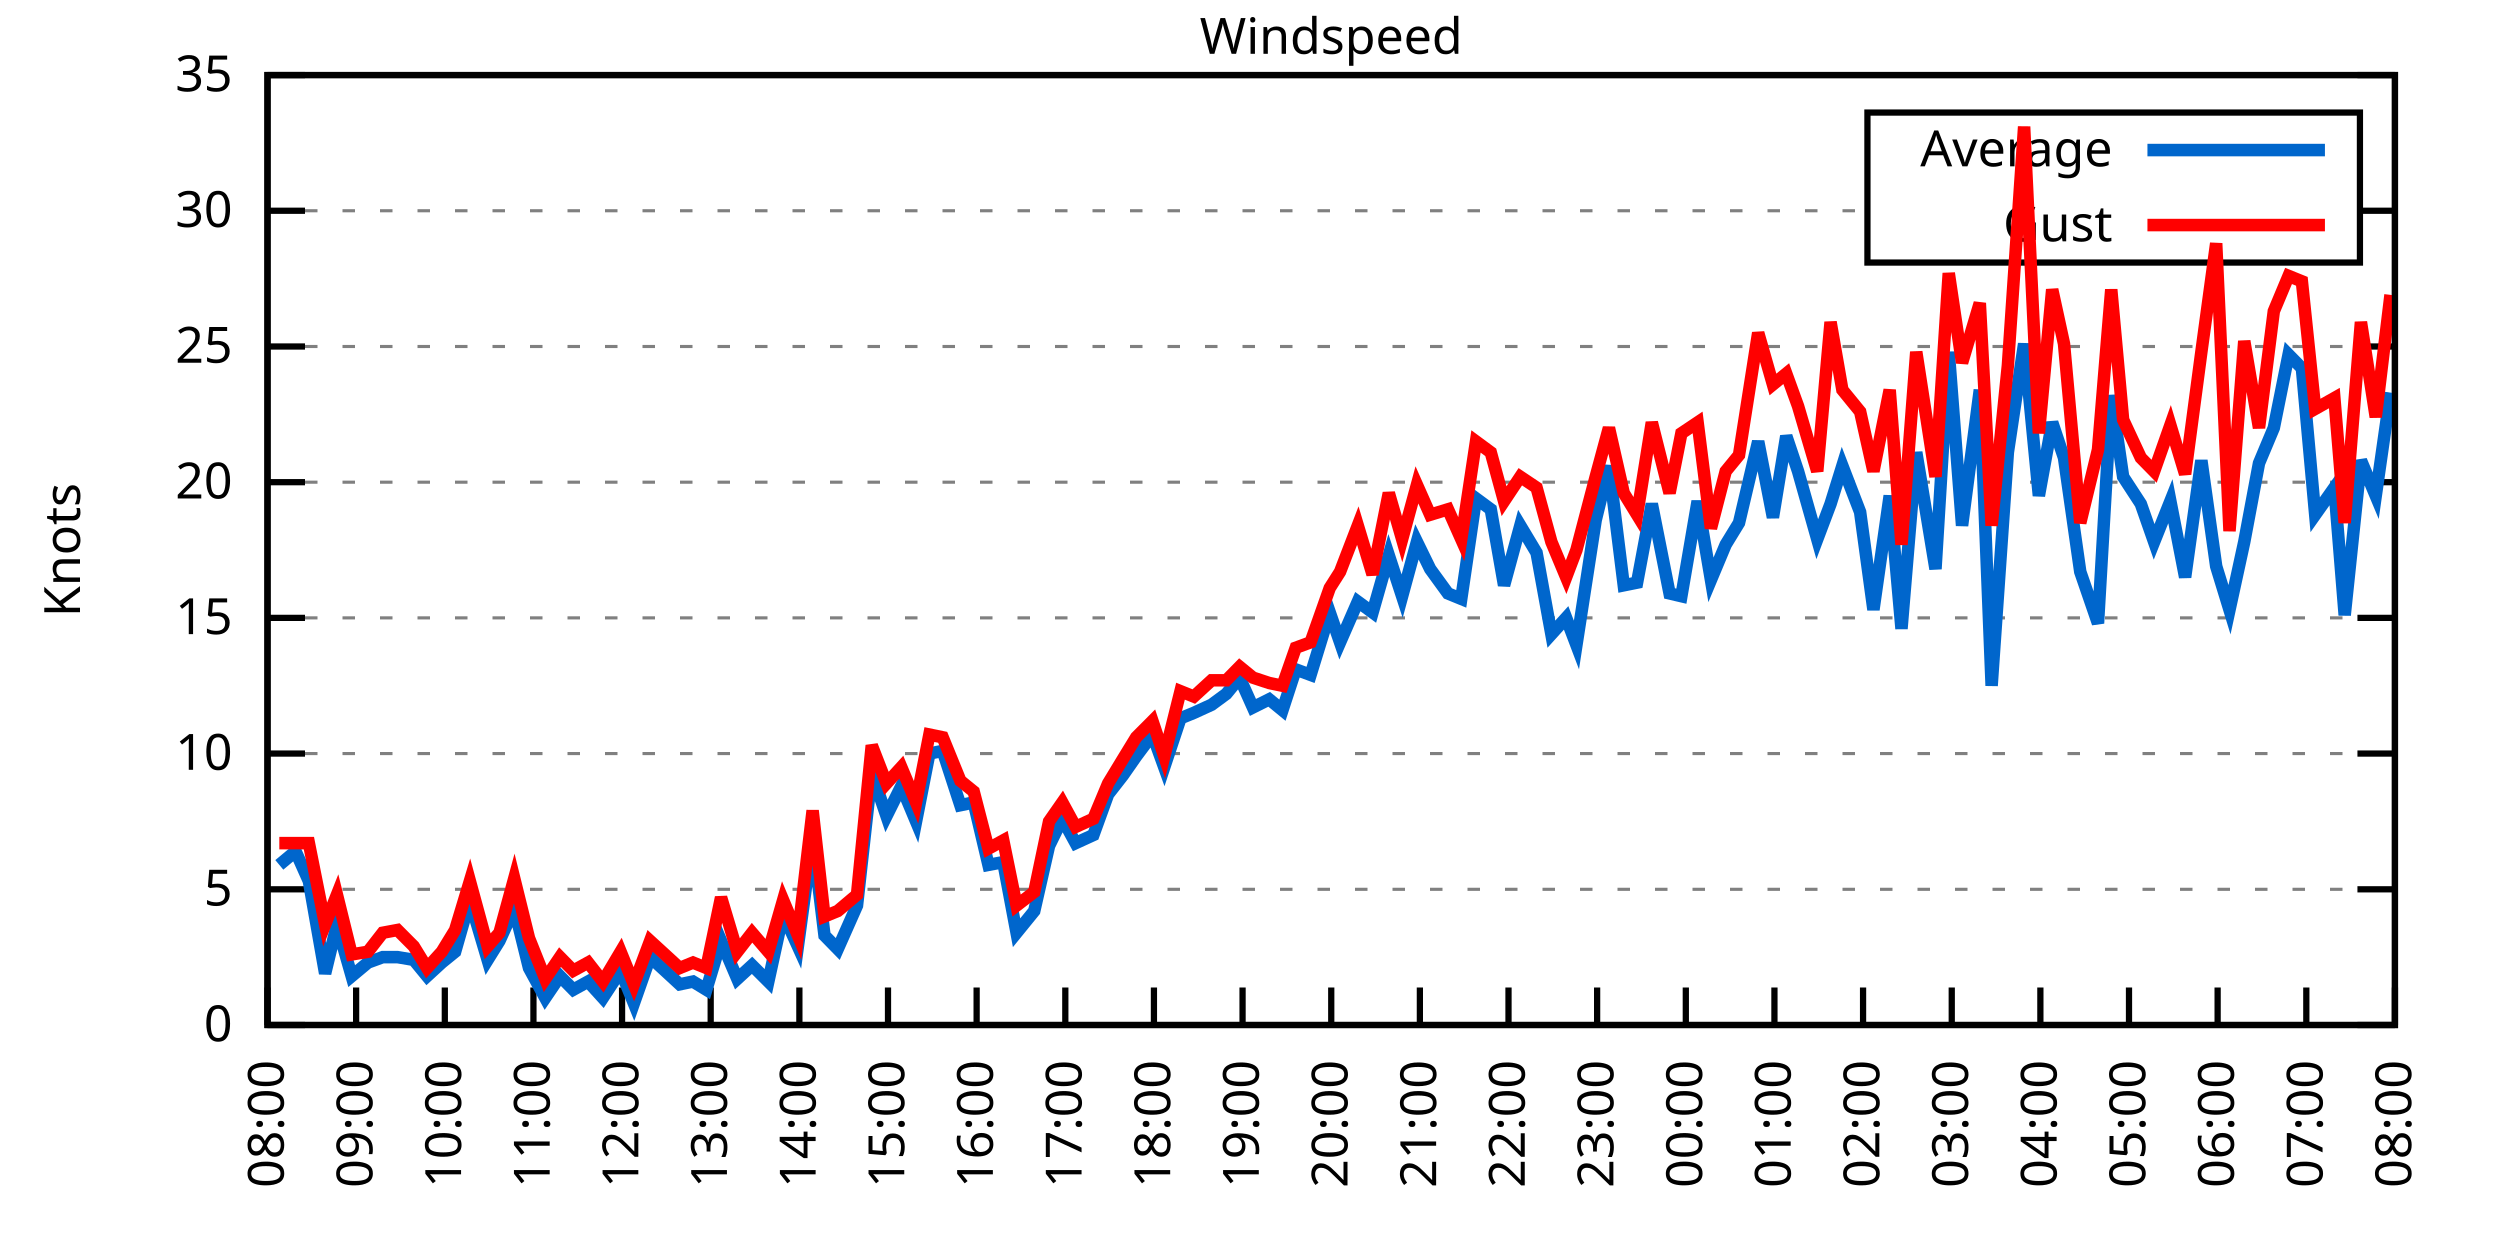
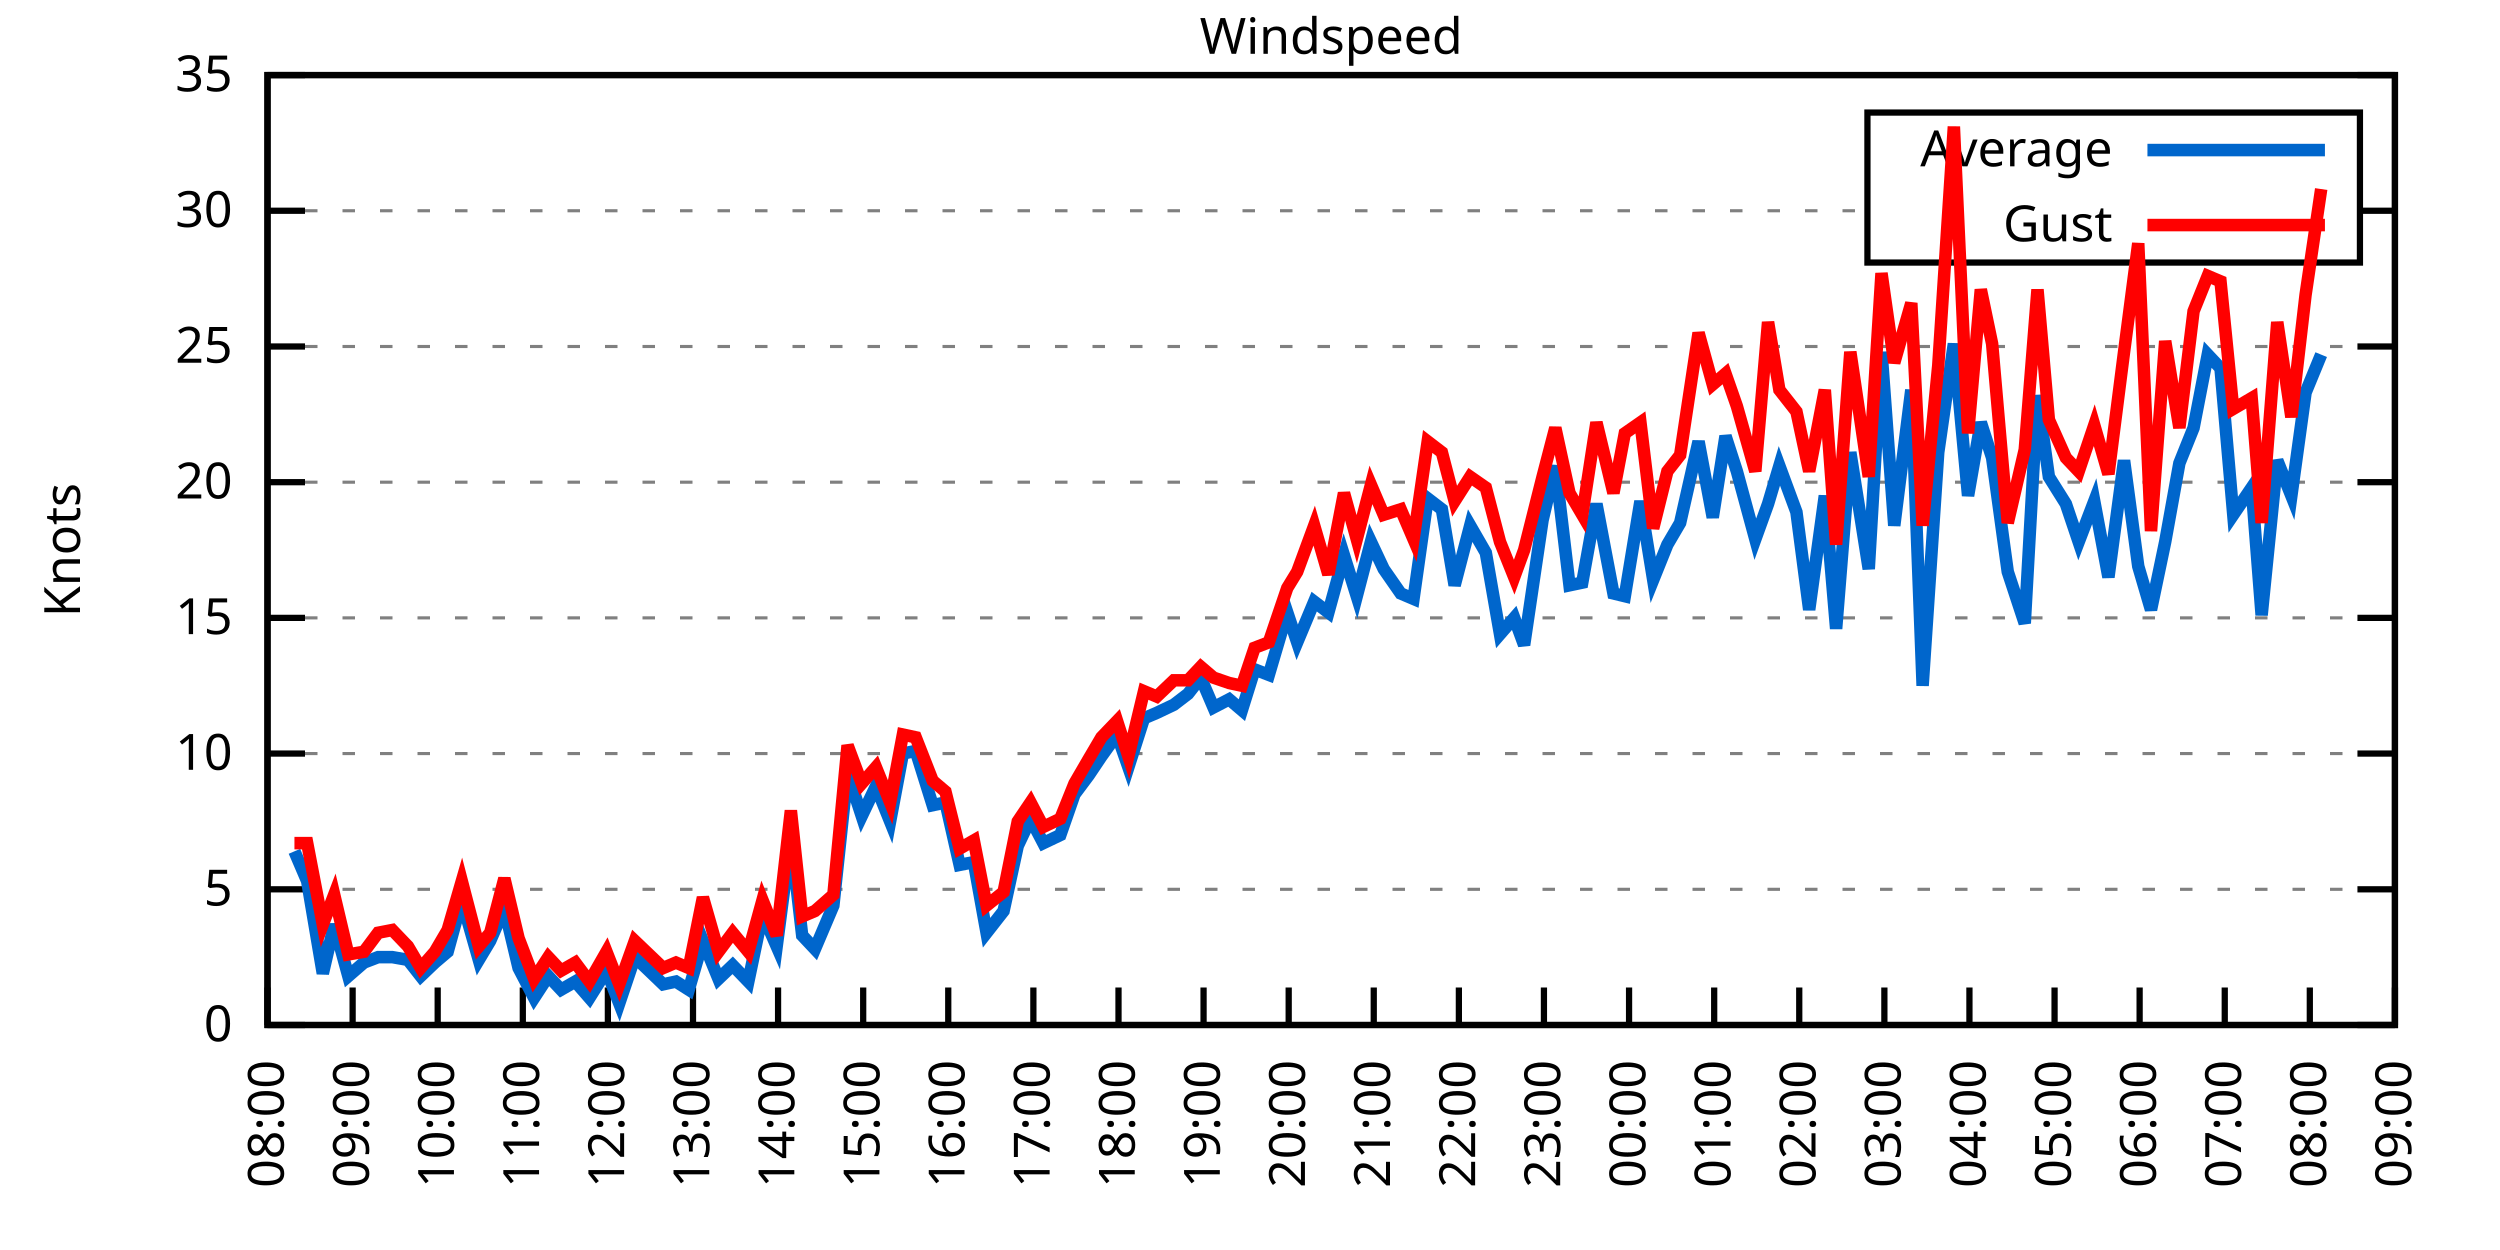
<svg xmlns="http://www.w3.org/2000/svg" xmlns:xlink="http://www.w3.org/1999/xlink" width="400" height="200" viewBox="0 0 400 200">
  <g id="gnuplot_canvas">
    <rect x="0" y="0" width="400" height="200" fill="none" />
    <defs>
      <circle id="gpDot" r="0.5" stroke-width="0.5" stroke="currentColor" />
      <path id="gpPt0" stroke-width="0.333" stroke="currentColor" d="M-1,0 h2 M0,-1 v2" />
      <path id="gpPt1" stroke-width="0.333" stroke="currentColor" d="M-1,-1 L1,1 M1,-1 L-1,1" />
      <path id="gpPt2" stroke-width="0.333" stroke="currentColor" d="M-1,0 L1,0 M0,-1 L0,1 M-1,-1 L1,1 M-1,1 L1,-1" />
      <rect id="gpPt3" stroke-width="0.333" stroke="currentColor" x="-1" y="-1" width="2" height="2" />
      <rect id="gpPt4" stroke-width="0.333" stroke="currentColor" fill="currentColor" x="-1" y="-1" width="2" height="2" />
      <circle id="gpPt5" stroke-width="0.333" stroke="currentColor" cx="0" cy="0" r="1" />
      <use xlink:href="#gpPt5" id="gpPt6" fill="currentColor" stroke="none" />
      <path id="gpPt7" stroke-width="0.333" stroke="currentColor" d="M0,-1.33 L-1.33,0.67 L1.33,0.67 z" />
      <use xlink:href="#gpPt7" id="gpPt8" fill="currentColor" stroke="none" />
      <use xlink:href="#gpPt7" id="gpPt9" stroke="currentColor" transform="rotate(180)" />
      <use xlink:href="#gpPt9" id="gpPt10" fill="currentColor" stroke="none" />
      <use xlink:href="#gpPt3" id="gpPt11" stroke="currentColor" transform="rotate(45)" />
      <use xlink:href="#gpPt11" id="gpPt12" fill="currentColor" stroke="none" />
      <path id="gpPt13" stroke-width="0.333" stroke="currentColor" d="M0,1.330 L1.265,0.411 L0.782,-1.067 L-0.782,-1.076 L-1.265,0.411 z" />
      <use xlink:href="#gpPt13" id="gpPt14" fill="currentColor" stroke="none" />
      <filter id="textbox" filterUnits="objectBoundingBox" x="0" y="0" height="1" width="1">
        <feFlood flood-color="white" flood-opacity="1" result="bgnd" />
        <feComposite in="SourceGraphic" in2="bgnd" operator="atop" />
      </filter>
      <filter id="greybox" filterUnits="objectBoundingBox" x="0" y="0" height="1" width="1">
        <feFlood flood-color="lightgrey" flood-opacity="1" result="grey" />
        <feComposite in="SourceGraphic" in2="grey" operator="atop" />
      </filter>
    </defs>
    <g fill="none" color="white" stroke="currentColor" stroke-width="1.00" stroke-linecap="butt" stroke-linejoin="miter">
</g>
    <g fill="none" color="black" stroke="currentColor" stroke-width="1.00" stroke-linecap="butt" stroke-linejoin="miter">
      <g stroke="none" shape-rendering="crispEdges">
        <polygon fill="rgb(255, 255, 255)" points="42.80,164.00 383.18,164.00 383.18,12.02 42.80,12.02 " />
      </g>
    </g>
    <g fill="none" color="black" stroke="currentColor" stroke-width="1.00" stroke-linecap="butt" stroke-linejoin="miter">
</g>
    <g fill="none" color="black" stroke="black" stroke-width="0.50" stroke-linecap="butt" stroke-linejoin="miter">
</g>
    <g fill="none" color="gray" stroke="currentColor" stroke-width="0.50" stroke-linecap="butt" stroke-linejoin="miter">
      <path stroke="gray" stroke-dasharray="2,4" class="gridline" d="M42.80,164.00 L383.19,164.00  " />
    </g>
    <g fill="none" color="gray" stroke="gray" stroke-width="1.00" stroke-linecap="butt" stroke-linejoin="miter">
</g>
    <g fill="none" color="black" stroke="currentColor" stroke-width="1.00" stroke-linecap="butt" stroke-linejoin="miter">
      <path stroke="black" d="M42.80,164.00 L48.80,164.00 M383.19,164.00 L377.19,164.00  " />
      <g transform="translate(37.20,166.60)" stroke="none" fill="black" font-family="Sans" font-size="8.00" text-anchor="end">
        <text>
          <tspan font-family="Sans"> 0</tspan>
        </text>
      </g>
    </g>
    <g fill="none" color="black" stroke="currentColor" stroke-width="1.00" stroke-linecap="butt" stroke-linejoin="miter">
</g>
    <g fill="none" color="black" stroke="black" stroke-width="0.50" stroke-linecap="butt" stroke-linejoin="miter">
</g>
    <g fill="none" color="gray" stroke="currentColor" stroke-width="0.50" stroke-linecap="butt" stroke-linejoin="miter">
      <path stroke="gray" stroke-dasharray="2,4" class="gridline" d="M42.80,142.29 L383.19,142.29  " />
    </g>
    <g fill="none" color="gray" stroke="gray" stroke-width="1.00" stroke-linecap="butt" stroke-linejoin="miter">
</g>
    <g fill="none" color="black" stroke="currentColor" stroke-width="1.00" stroke-linecap="butt" stroke-linejoin="miter">
      <path stroke="black" d="M42.80,142.29 L48.80,142.29 M383.19,142.29 L377.19,142.29  " />
      <g transform="translate(37.20,144.89)" stroke="none" fill="black" font-family="Sans" font-size="8.00" text-anchor="end">
        <text>
          <tspan font-family="Sans"> 5</tspan>
        </text>
      </g>
    </g>
    <g fill="none" color="black" stroke="currentColor" stroke-width="1.00" stroke-linecap="butt" stroke-linejoin="miter">
</g>
    <g fill="none" color="black" stroke="black" stroke-width="0.50" stroke-linecap="butt" stroke-linejoin="miter">
</g>
    <g fill="none" color="gray" stroke="currentColor" stroke-width="0.50" stroke-linecap="butt" stroke-linejoin="miter">
      <path stroke="gray" stroke-dasharray="2,4" class="gridline" d="M42.80,120.57 L383.19,120.57  " />
    </g>
    <g fill="none" color="gray" stroke="gray" stroke-width="1.00" stroke-linecap="butt" stroke-linejoin="miter">
</g>
    <g fill="none" color="black" stroke="currentColor" stroke-width="1.00" stroke-linecap="butt" stroke-linejoin="miter">
      <path stroke="black" d="M42.80,120.57 L48.80,120.57 M383.19,120.57 L377.19,120.57  " />
      <g transform="translate(37.20,123.17)" stroke="none" fill="black" font-family="Sans" font-size="8.00" text-anchor="end">
        <text>
          <tspan font-family="Sans"> 10</tspan>
        </text>
      </g>
    </g>
    <g fill="none" color="black" stroke="currentColor" stroke-width="1.00" stroke-linecap="butt" stroke-linejoin="miter">
</g>
    <g fill="none" color="black" stroke="black" stroke-width="0.50" stroke-linecap="butt" stroke-linejoin="miter">
</g>
    <g fill="none" color="gray" stroke="currentColor" stroke-width="0.50" stroke-linecap="butt" stroke-linejoin="miter">
      <path stroke="gray" stroke-dasharray="2,4" class="gridline" d="M42.80,98.86 L383.19,98.86  " />
    </g>
    <g fill="none" color="gray" stroke="gray" stroke-width="1.00" stroke-linecap="butt" stroke-linejoin="miter">
</g>
    <g fill="none" color="black" stroke="currentColor" stroke-width="1.00" stroke-linecap="butt" stroke-linejoin="miter">
      <path stroke="black" d="M42.80,98.86 L48.80,98.86 M383.19,98.86 L377.19,98.86  " />
      <g transform="translate(37.20,101.46)" stroke="none" fill="black" font-family="Sans" font-size="8.00" text-anchor="end">
        <text>
          <tspan font-family="Sans"> 15</tspan>
        </text>
      </g>
    </g>
    <g fill="none" color="black" stroke="currentColor" stroke-width="1.00" stroke-linecap="butt" stroke-linejoin="miter">
</g>
    <g fill="none" color="black" stroke="black" stroke-width="0.50" stroke-linecap="butt" stroke-linejoin="miter">
</g>
    <g fill="none" color="gray" stroke="currentColor" stroke-width="0.50" stroke-linecap="butt" stroke-linejoin="miter">
      <path stroke="gray" stroke-dasharray="2,4" class="gridline" d="M42.80,77.15 L383.19,77.15  " />
    </g>
    <g fill="none" color="gray" stroke="gray" stroke-width="1.00" stroke-linecap="butt" stroke-linejoin="miter">
</g>
    <g fill="none" color="black" stroke="currentColor" stroke-width="1.00" stroke-linecap="butt" stroke-linejoin="miter">
      <path stroke="black" d="M42.80,77.15 L48.80,77.15 M383.19,77.15 L377.19,77.15  " />
      <g transform="translate(37.20,79.75)" stroke="none" fill="black" font-family="Sans" font-size="8.00" text-anchor="end">
        <text>
          <tspan font-family="Sans"> 20</tspan>
        </text>
      </g>
    </g>
    <g fill="none" color="black" stroke="currentColor" stroke-width="1.00" stroke-linecap="butt" stroke-linejoin="miter">
</g>
    <g fill="none" color="black" stroke="black" stroke-width="0.50" stroke-linecap="butt" stroke-linejoin="miter">
</g>
    <g fill="none" color="gray" stroke="currentColor" stroke-width="0.50" stroke-linecap="butt" stroke-linejoin="miter">
      <path stroke="gray" stroke-dasharray="2,4" class="gridline" d="M42.80,55.44 L383.19,55.44  " />
    </g>
    <g fill="none" color="gray" stroke="gray" stroke-width="1.00" stroke-linecap="butt" stroke-linejoin="miter">
</g>
    <g fill="none" color="black" stroke="currentColor" stroke-width="1.00" stroke-linecap="butt" stroke-linejoin="miter">
      <path stroke="black" d="M42.80,55.44 L48.80,55.44 M383.19,55.44 L377.19,55.44  " />
      <g transform="translate(37.20,58.04)" stroke="none" fill="black" font-family="Sans" font-size="8.00" text-anchor="end">
        <text>
          <tspan font-family="Sans"> 25</tspan>
        </text>
      </g>
    </g>
    <g fill="none" color="black" stroke="currentColor" stroke-width="1.00" stroke-linecap="butt" stroke-linejoin="miter">
</g>
    <g fill="none" color="black" stroke="black" stroke-width="0.50" stroke-linecap="butt" stroke-linejoin="miter">
</g>
    <g fill="none" color="gray" stroke="currentColor" stroke-width="0.50" stroke-linecap="butt" stroke-linejoin="miter">
      <path stroke="gray" stroke-dasharray="2,4" class="gridline" d="M42.80,33.72 L298.79,33.72 M377.59,33.72 L383.19,33.72  " />
    </g>
    <g fill="none" color="gray" stroke="gray" stroke-width="1.00" stroke-linecap="butt" stroke-linejoin="miter">
</g>
    <g fill="none" color="black" stroke="currentColor" stroke-width="1.00" stroke-linecap="butt" stroke-linejoin="miter">
      <path stroke="black" d="M42.80,33.72 L48.80,33.72 M383.19,33.72 L377.19,33.72  " />
      <g transform="translate(37.20,36.32)" stroke="none" fill="black" font-family="Sans" font-size="8.00" text-anchor="end">
        <text>
          <tspan font-family="Sans"> 30</tspan>
        </text>
      </g>
    </g>
    <g fill="none" color="black" stroke="currentColor" stroke-width="1.00" stroke-linecap="butt" stroke-linejoin="miter">
</g>
    <g fill="none" color="black" stroke="black" stroke-width="0.50" stroke-linecap="butt" stroke-linejoin="miter">
</g>
    <g fill="none" color="gray" stroke="currentColor" stroke-width="0.50" stroke-linecap="butt" stroke-linejoin="miter">
      <path stroke="gray" stroke-dasharray="2,4" class="gridline" d="M42.80,12.01 L383.19,12.01  " />
    </g>
    <g fill="none" color="gray" stroke="gray" stroke-width="1.00" stroke-linecap="butt" stroke-linejoin="miter">
</g>
    <g fill="none" color="black" stroke="currentColor" stroke-width="1.00" stroke-linecap="butt" stroke-linejoin="miter">
      <path stroke="black" d="M42.80,12.01 L48.80,12.01 M383.19,12.01 L377.19,12.01  " />
      <g transform="translate(37.20,14.61)" stroke="none" fill="black" font-family="Sans" font-size="8.00" text-anchor="end">
        <text>
          <tspan font-family="Sans"> 35</tspan>
        </text>
      </g>
    </g>
    <g fill="none" color="black" stroke="currentColor" stroke-width="1.00" stroke-linecap="butt" stroke-linejoin="miter">
      <path stroke="black" d="M42.80,164.00 L42.80,158.00  " />
      <g transform="translate(45.40,169.60) rotate(270.00)" stroke="none" fill="black" font-family="Sans" font-size="8.00" text-anchor="end">
        <text>
          <tspan font-family="Sans">08:00</tspan>
        </text>
      </g>
    </g>
    <g fill="none" color="black" stroke="currentColor" stroke-width="1.00" stroke-linecap="butt" stroke-linejoin="miter">
-       <path stroke="black" d="M56.98,164.00 L56.98,158.00  " />
-       <g transform="translate(59.58,169.60) rotate(270.00)" stroke="none" fill="black" font-family="Sans" font-size="8.00" text-anchor="end">
+       <path stroke="black" d="M56.42,164.00 L56.42,158.00  " />
+       <g transform="translate(59.02,169.60) rotate(270.00)" stroke="none" fill="black" font-family="Sans" font-size="8.00" text-anchor="end">
        <text>
          <tspan font-family="Sans">09:00</tspan>
        </text>
      </g>
    </g>
    <g fill="none" color="black" stroke="currentColor" stroke-width="1.00" stroke-linecap="butt" stroke-linejoin="miter">
-       <path stroke="black" d="M71.17,164.00 L71.17,158.00  " />
-       <g transform="translate(73.77,169.60) rotate(270.00)" stroke="none" fill="black" font-family="Sans" font-size="8.00" text-anchor="end">
+       <path stroke="black" d="M70.03,164.00 L70.03,158.00  " />
+       <g transform="translate(72.63,169.60) rotate(270.00)" stroke="none" fill="black" font-family="Sans" font-size="8.00" text-anchor="end">
        <text>
          <tspan font-family="Sans">10:00</tspan>
        </text>
      </g>
    </g>
    <g fill="none" color="black" stroke="currentColor" stroke-width="1.00" stroke-linecap="butt" stroke-linejoin="miter">
-       <path stroke="black" d="M85.35,164.00 L85.35,158.00  " />
-       <g transform="translate(87.95,169.60) rotate(270.00)" stroke="none" fill="black" font-family="Sans" font-size="8.00" text-anchor="end">
+       <path stroke="black" d="M83.65,164.00 L83.65,158.00  " />
+       <g transform="translate(86.25,169.60) rotate(270.00)" stroke="none" fill="black" font-family="Sans" font-size="8.00" text-anchor="end">
        <text>
          <tspan font-family="Sans">11:00</tspan>
        </text>
      </g>
    </g>
    <g fill="none" color="black" stroke="currentColor" stroke-width="1.00" stroke-linecap="butt" stroke-linejoin="miter">
-       <path stroke="black" d="M99.53,164.00 L99.53,158.00  " />
-       <g transform="translate(102.13,169.60) rotate(270.00)" stroke="none" fill="black" font-family="Sans" font-size="8.00" text-anchor="end">
+       <path stroke="black" d="M97.26,164.00 L97.26,158.00  " />
+       <g transform="translate(99.86,169.60) rotate(270.00)" stroke="none" fill="black" font-family="Sans" font-size="8.00" text-anchor="end">
        <text>
          <tspan font-family="Sans">12:00</tspan>
        </text>
      </g>
    </g>
    <g fill="none" color="black" stroke="currentColor" stroke-width="1.00" stroke-linecap="butt" stroke-linejoin="miter">
-       <path stroke="black" d="M113.71,164.00 L113.71,158.00  " />
-       <g transform="translate(116.31,169.60) rotate(270.00)" stroke="none" fill="black" font-family="Sans" font-size="8.00" text-anchor="end">
+       <path stroke="black" d="M110.88,164.00 L110.88,158.00  " />
+       <g transform="translate(113.48,169.60) rotate(270.00)" stroke="none" fill="black" font-family="Sans" font-size="8.00" text-anchor="end">
        <text>
          <tspan font-family="Sans">13:00</tspan>
        </text>
      </g>
    </g>
    <g fill="none" color="black" stroke="currentColor" stroke-width="1.00" stroke-linecap="butt" stroke-linejoin="miter">
-       <path stroke="black" d="M127.90,164.00 L127.90,158.00  " />
-       <g transform="translate(130.50,169.60) rotate(270.00)" stroke="none" fill="black" font-family="Sans" font-size="8.00" text-anchor="end">
+       <path stroke="black" d="M124.49,164.00 L124.49,158.00  " />
+       <g transform="translate(127.09,169.60) rotate(270.00)" stroke="none" fill="black" font-family="Sans" font-size="8.00" text-anchor="end">
        <text>
          <tspan font-family="Sans">14:00</tspan>
        </text>
      </g>
    </g>
    <g fill="none" color="black" stroke="currentColor" stroke-width="1.00" stroke-linecap="butt" stroke-linejoin="miter">
-       <path stroke="black" d="M142.08,164.00 L142.08,158.00  " />
-       <g transform="translate(144.68,169.60) rotate(270.00)" stroke="none" fill="black" font-family="Sans" font-size="8.00" text-anchor="end">
+       <path stroke="black" d="M138.11,164.00 L138.11,158.00  " />
+       <g transform="translate(140.71,169.60) rotate(270.00)" stroke="none" fill="black" font-family="Sans" font-size="8.00" text-anchor="end">
        <text>
          <tspan font-family="Sans">15:00</tspan>
        </text>
      </g>
    </g>
    <g fill="none" color="black" stroke="currentColor" stroke-width="1.00" stroke-linecap="butt" stroke-linejoin="miter">
-       <path stroke="black" d="M156.26,164.00 L156.26,158.00  " />
-       <g transform="translate(158.86,169.60) rotate(270.00)" stroke="none" fill="black" font-family="Sans" font-size="8.00" text-anchor="end">
+       <path stroke="black" d="M151.72,164.00 L151.72,158.00  " />
+       <g transform="translate(154.32,169.60) rotate(270.00)" stroke="none" fill="black" font-family="Sans" font-size="8.00" text-anchor="end">
        <text>
          <tspan font-family="Sans">16:00</tspan>
        </text>
      </g>
    </g>
    <g fill="none" color="black" stroke="currentColor" stroke-width="1.00" stroke-linecap="butt" stroke-linejoin="miter">
-       <path stroke="black" d="M170.45,164.00 L170.45,158.00  " />
-       <g transform="translate(173.05,169.60) rotate(270.00)" stroke="none" fill="black" font-family="Sans" font-size="8.00" text-anchor="end">
+       <path stroke="black" d="M165.34,164.00 L165.34,158.00  " />
+       <g transform="translate(167.94,169.60) rotate(270.00)" stroke="none" fill="black" font-family="Sans" font-size="8.00" text-anchor="end">
        <text>
          <tspan font-family="Sans">17:00</tspan>
        </text>
      </g>
    </g>
    <g fill="none" color="black" stroke="currentColor" stroke-width="1.00" stroke-linecap="butt" stroke-linejoin="miter">
-       <path stroke="black" d="M184.63,164.00 L184.63,158.00  " />
-       <g transform="translate(187.23,169.60) rotate(270.00)" stroke="none" fill="black" font-family="Sans" font-size="8.00" text-anchor="end">
+       <path stroke="black" d="M178.96,164.00 L178.96,158.00  " />
+       <g transform="translate(181.56,169.60) rotate(270.00)" stroke="none" fill="black" font-family="Sans" font-size="8.00" text-anchor="end">
        <text>
          <tspan font-family="Sans">18:00</tspan>
        </text>
      </g>
    </g>
    <g fill="none" color="black" stroke="currentColor" stroke-width="1.00" stroke-linecap="butt" stroke-linejoin="miter">
-       <path stroke="black" d="M198.81,164.00 L198.81,158.00  " />
-       <g transform="translate(201.41,169.60) rotate(270.00)" stroke="none" fill="black" font-family="Sans" font-size="8.00" text-anchor="end">
+       <path stroke="black" d="M192.57,164.00 L192.57,158.00  " />
+       <g transform="translate(195.17,169.60) rotate(270.00)" stroke="none" fill="black" font-family="Sans" font-size="8.00" text-anchor="end">
        <text>
          <tspan font-family="Sans">19:00</tspan>
        </text>
      </g>
    </g>
    <g fill="none" color="black" stroke="currentColor" stroke-width="1.00" stroke-linecap="butt" stroke-linejoin="miter">
-       <path stroke="black" d="M213.00,164.00 L213.00,158.00  " />
-       <g transform="translate(215.60,169.60) rotate(270.00)" stroke="none" fill="black" font-family="Sans" font-size="8.00" text-anchor="end">
+       <path stroke="black" d="M206.19,164.00 L206.19,158.00  " />
+       <g transform="translate(208.79,169.60) rotate(270.00)" stroke="none" fill="black" font-family="Sans" font-size="8.00" text-anchor="end">
        <text>
          <tspan font-family="Sans">20:00</tspan>
        </text>
      </g>
    </g>
    <g fill="none" color="black" stroke="currentColor" stroke-width="1.00" stroke-linecap="butt" stroke-linejoin="miter">
-       <path stroke="black" d="M227.18,164.00 L227.18,158.00  " />
-       <g transform="translate(229.78,169.60) rotate(270.00)" stroke="none" fill="black" font-family="Sans" font-size="8.00" text-anchor="end">
+       <path stroke="black" d="M219.80,164.00 L219.80,158.00  " />
+       <g transform="translate(222.40,169.60) rotate(270.00)" stroke="none" fill="black" font-family="Sans" font-size="8.00" text-anchor="end">
        <text>
          <tspan font-family="Sans">21:00</tspan>
        </text>
      </g>
    </g>
    <g fill="none" color="black" stroke="currentColor" stroke-width="1.00" stroke-linecap="butt" stroke-linejoin="miter">
-       <path stroke="black" d="M241.36,164.00 L241.36,158.00  " />
-       <g transform="translate(243.96,169.60) rotate(270.00)" stroke="none" fill="black" font-family="Sans" font-size="8.00" text-anchor="end">
+       <path stroke="black" d="M233.42,164.00 L233.42,158.00  " />
+       <g transform="translate(236.02,169.60) rotate(270.00)" stroke="none" fill="black" font-family="Sans" font-size="8.00" text-anchor="end">
        <text>
          <tspan font-family="Sans">22:00</tspan>
        </text>
      </g>
    </g>
    <g fill="none" color="black" stroke="currentColor" stroke-width="1.00" stroke-linecap="butt" stroke-linejoin="miter">
-       <path stroke="black" d="M255.54,164.00 L255.54,158.00  " />
-       <g transform="translate(258.14,169.60) rotate(270.00)" stroke="none" fill="black" font-family="Sans" font-size="8.00" text-anchor="end">
+       <path stroke="black" d="M247.03,164.00 L247.03,158.00  " />
+       <g transform="translate(249.63,169.60) rotate(270.00)" stroke="none" fill="black" font-family="Sans" font-size="8.00" text-anchor="end">
        <text>
          <tspan font-family="Sans">23:00</tspan>
        </text>
      </g>
    </g>
    <g fill="none" color="black" stroke="currentColor" stroke-width="1.00" stroke-linecap="butt" stroke-linejoin="miter">
-       <path stroke="black" d="M269.73,164.00 L269.73,158.00  " />
-       <g transform="translate(272.33,169.60) rotate(270.00)" stroke="none" fill="black" font-family="Sans" font-size="8.00" text-anchor="end">
+       <path stroke="black" d="M260.65,164.00 L260.65,158.00  " />
+       <g transform="translate(263.25,169.60) rotate(270.00)" stroke="none" fill="black" font-family="Sans" font-size="8.00" text-anchor="end">
        <text>
          <tspan font-family="Sans">00:00</tspan>
        </text>
      </g>
    </g>
    <g fill="none" color="black" stroke="currentColor" stroke-width="1.00" stroke-linecap="butt" stroke-linejoin="miter">
-       <path stroke="black" d="M283.91,164.00 L283.91,158.00  " />
-       <g transform="translate(286.51,169.60) rotate(270.00)" stroke="none" fill="black" font-family="Sans" font-size="8.00" text-anchor="end">
+       <path stroke="black" d="M274.27,164.00 L274.27,158.00  " />
+       <g transform="translate(276.87,169.60) rotate(270.00)" stroke="none" fill="black" font-family="Sans" font-size="8.00" text-anchor="end">
        <text>
          <tspan font-family="Sans">01:00</tspan>
        </text>
      </g>
    </g>
    <g fill="none" color="black" stroke="currentColor" stroke-width="1.00" stroke-linecap="butt" stroke-linejoin="miter">
-       <path stroke="black" d="M298.09,164.00 L298.09,158.00  " />
-       <g transform="translate(300.69,169.60) rotate(270.00)" stroke="none" fill="black" font-family="Sans" font-size="8.00" text-anchor="end">
+       <path stroke="black" d="M287.88,164.00 L287.88,158.00  " />
+       <g transform="translate(290.48,169.60) rotate(270.00)" stroke="none" fill="black" font-family="Sans" font-size="8.00" text-anchor="end">
        <text>
          <tspan font-family="Sans">02:00</tspan>
        </text>
      </g>
    </g>
    <g fill="none" color="black" stroke="currentColor" stroke-width="1.00" stroke-linecap="butt" stroke-linejoin="miter">
-       <path stroke="black" d="M312.28,164.00 L312.28,158.00  " />
-       <g transform="translate(314.88,169.60) rotate(270.00)" stroke="none" fill="black" font-family="Sans" font-size="8.00" text-anchor="end">
+       <path stroke="black" d="M301.50,164.00 L301.50,158.00  " />
+       <g transform="translate(304.10,169.60) rotate(270.00)" stroke="none" fill="black" font-family="Sans" font-size="8.00" text-anchor="end">
        <text>
          <tspan font-family="Sans">03:00</tspan>
        </text>
      </g>
    </g>
    <g fill="none" color="black" stroke="currentColor" stroke-width="1.00" stroke-linecap="butt" stroke-linejoin="miter">
-       <path stroke="black" d="M326.46,164.00 L326.46,158.00  " />
-       <g transform="translate(329.06,169.60) rotate(270.00)" stroke="none" fill="black" font-family="Sans" font-size="8.00" text-anchor="end">
+       <path stroke="black" d="M315.11,164.00 L315.11,158.00  " />
+       <g transform="translate(317.71,169.60) rotate(270.00)" stroke="none" fill="black" font-family="Sans" font-size="8.00" text-anchor="end">
        <text>
          <tspan font-family="Sans">04:00</tspan>
        </text>
      </g>
    </g>
    <g fill="none" color="black" stroke="currentColor" stroke-width="1.00" stroke-linecap="butt" stroke-linejoin="miter">
-       <path stroke="black" d="M340.64,164.00 L340.64,158.00  " />
-       <g transform="translate(343.24,169.60) rotate(270.00)" stroke="none" fill="black" font-family="Sans" font-size="8.00" text-anchor="end">
+       <path stroke="black" d="M328.73,164.00 L328.73,158.00  " />
+       <g transform="translate(331.33,169.60) rotate(270.00)" stroke="none" fill="black" font-family="Sans" font-size="8.00" text-anchor="end">
        <text>
          <tspan font-family="Sans">05:00</tspan>
        </text>
      </g>
    </g>
    <g fill="none" color="black" stroke="currentColor" stroke-width="1.00" stroke-linecap="butt" stroke-linejoin="miter">
-       <path stroke="black" d="M354.82,164.00 L354.82,158.00  " />
-       <g transform="translate(357.42,169.60) rotate(270.00)" stroke="none" fill="black" font-family="Sans" font-size="8.00" text-anchor="end">
+       <path stroke="black" d="M342.34,164.00 L342.34,158.00  " />
+       <g transform="translate(344.94,169.60) rotate(270.00)" stroke="none" fill="black" font-family="Sans" font-size="8.00" text-anchor="end">
        <text>
          <tspan font-family="Sans">06:00</tspan>
        </text>
      </g>
    </g>
    <g fill="none" color="black" stroke="currentColor" stroke-width="1.00" stroke-linecap="butt" stroke-linejoin="miter">
-       <path stroke="black" d="M369.01,164.00 L369.01,158.00  " />
-       <g transform="translate(371.61,169.60) rotate(270.00)" stroke="none" fill="black" font-family="Sans" font-size="8.00" text-anchor="end">
+       <path stroke="black" d="M355.96,164.00 L355.96,158.00  " />
+       <g transform="translate(358.56,169.60) rotate(270.00)" stroke="none" fill="black" font-family="Sans" font-size="8.00" text-anchor="end">
        <text>
          <tspan font-family="Sans">07:00</tspan>
+         </text>
+       </g>
+     </g>
+     <g fill="none" color="black" stroke="currentColor" stroke-width="1.00" stroke-linecap="butt" stroke-linejoin="miter">
+       <path stroke="black" d="M369.57,164.00 L369.57,158.00  " />
+       <g transform="translate(372.17,169.60) rotate(270.00)" stroke="none" fill="black" font-family="Sans" font-size="8.00" text-anchor="end">
+         <text>
+           <tspan font-family="Sans">08:00</tspan>
        </text>
      </g>
    </g>
    <g fill="none" color="black" stroke="currentColor" stroke-width="1.00" stroke-linecap="butt" stroke-linejoin="miter">
      <path stroke="black" d="M383.19,164.00 L383.19,158.00  " />
      <g transform="translate(385.79,169.60) rotate(270.00)" stroke="none" fill="black" font-family="Sans" font-size="8.00" text-anchor="end">
        <text>
-           <tspan font-family="Sans">08:00</tspan>
+           <tspan font-family="Sans">09:00</tspan>
        </text>
      </g>
    </g>
    <g fill="none" color="black" stroke="currentColor" stroke-width="1.00" stroke-linecap="butt" stroke-linejoin="miter">
</g>
    <g fill="none" color="black" stroke="currentColor" stroke-width="1.00" stroke-linecap="butt" stroke-linejoin="miter">
      <path stroke="black" d="M42.80,12.01 L42.80,164.00 L383.19,164.00 L383.19,12.01 L42.80,12.01 Z  " />
    </g>
    <g fill="none" color="black" stroke="currentColor" stroke-width="1.00" stroke-linecap="butt" stroke-linejoin="miter">
</g>
    <g fill="none" color="black" stroke="currentColor" stroke-width="1.00" stroke-linecap="butt" stroke-linejoin="miter">
      <path stroke="black" d="M298.79,42.01 L298.79,18.01 L377.59,18.01 L377.59,42.01 L298.79,42.01 Z  " />
    </g>
    <g id="Windspeed_plot_1">
      <g fill="none" color="white" stroke="black" stroke-width="2.00" stroke-linecap="butt" stroke-linejoin="miter">
</g>
      <g fill="none" color="black" stroke="currentColor" stroke-width="2.00" stroke-linecap="butt" stroke-linejoin="miter">
        <g transform="translate(337.99,26.61)" stroke="none" fill="black" font-family="Sans" font-size="8.00" text-anchor="end">
          <text>
            <tspan font-family="Sans">Average</tspan>
          </text>
        </g>
      </g>
      <g fill="none" color="black" stroke="currentColor" stroke-width="2.00" stroke-linecap="butt" stroke-linejoin="miter">
-         <path stroke="rgb(  0, 102, 204)" d="M343.59,24.01 L371.99,24.01 M44.69,138.38 L47.29,136.21 L49.42,140.98 L52.02,155.75 L53.91,147.93 L56.27,156.18   L58.87,154.01 L61.24,153.14 L63.60,153.14 L66.20,153.58 L68.33,156.18 L70.69,154.01 L72.82,152.28 L75.18,144.02   L78.02,153.58 L79.91,150.54 L82.28,145.33 L84.64,154.88 L87.24,159.66 L89.60,156.18 L91.73,158.35 L94.09,157.05   L96.46,159.66 L99.30,155.31 L101.42,160.53 L104.02,153.14 L106.39,155.31 L108.75,157.49 L110.88,157.05 L113.01,158.35   L115.37,150.54 L117.97,156.62 L120.33,154.45 L122.93,157.05 L125.30,146.20 L127.66,151.41 L130.02,134.04 L131.92,149.67   L134.04,151.84 L137.12,144.89 L139.48,123.61 L141.84,130.56 L144.21,125.79 L146.57,131.43 L148.70,120.57 L150.83,120.14   L153.66,128.83 L155.79,128.39 L158.15,138.38 L160.52,137.94 L162.65,149.24 L165.48,145.76 L167.85,135.34 L169.97,131.00   L172.10,134.90 L174.94,133.60 L177.30,127.09 L179.67,124.05 L181.79,121.01 L184.39,117.53 L186.28,122.75 L188.88,114.93   L191.01,114.06 L193.85,112.76 L196.21,111.02 L198.34,108.42 L200.47,113.19 L203.07,111.89 L205.19,113.63 L207.32,107.11   L209.69,107.98 L212.76,97.99 L214.41,102.77 L217.25,96.26 L219.61,97.99 L222.21,88.87 L224.34,95.39 L226.71,86.70   L228.83,91.04 L231.67,94.95 L233.80,95.82 L236.16,79.75 L238.52,81.49 L240.65,93.65 L243.25,84.10 L245.85,88.44   L248.22,101.47 L250.58,98.86 L252.23,103.20 L255.31,83.23 L257.43,74.54 L259.80,93.65 L261.93,93.22 L264.29,80.62   L267.13,94.95 L269.02,95.39 L271.62,80.19 L273.75,92.78 L276.11,87.14 L278.24,83.66 L281.31,70.63 L283.67,82.79   L285.80,69.77 L287.69,75.41 L290.76,86.27 L292.89,80.62 L294.78,74.54 L297.62,81.93 L299.75,97.56 L302.35,79.32   L304.24,100.60 L306.60,72.37 L309.68,91.04 L311.80,56.30 L313.93,84.10 L316.77,62.38 L318.66,109.72 L321.26,72.37   L323.86,55.00 L326.22,79.32 L328.35,67.59 L330.24,73.24 L332.84,91.48 L335.68,99.73 L337.80,63.25 L339.70,76.28   L342.53,80.62 L344.66,86.70 L347.26,80.19 L349.62,92.35 L352.22,73.67 L354.59,90.61 L356.72,97.56 L359.08,86.70   L361.44,74.11 L363.81,68.46 L366.17,56.74 L368.30,58.91 L370.43,82.36 L373.50,78.02 L375.15,98.43 L377.75,73.67   L380.12,79.32 L382.48,62.82  " />
+         <path stroke="rgb(  0, 102, 204)" d="M343.59,24.01 L371.99,24.01 M47.11,136.21 L49.15,140.98 L51.65,155.75 L53.47,147.93 L55.73,156.18 L58.23,154.01   L60.50,153.14 L62.77,153.14 L65.27,153.58 L67.31,156.18 L69.58,154.01 L71.62,152.28 L73.89,144.02 L76.61,153.58   L78.43,150.54 L80.70,145.33 L82.97,154.88 L85.46,159.66 L87.73,156.18 L89.77,158.35 L92.04,157.05 L94.31,159.66   L97.04,155.31 L99.08,160.53 L101.57,153.14 L103.84,155.31 L106.11,157.49 L108.15,157.05 L110.20,158.35 L112.47,150.54   L114.96,156.62 L117.23,154.45 L119.73,157.05 L122.00,146.20 L124.27,151.41 L126.54,134.04 L128.35,149.67 L130.39,151.84   L133.34,144.89 L135.61,123.61 L137.88,130.56 L140.15,125.79 L142.42,131.43 L144.46,120.57 L146.51,120.14 L149.23,128.83   L151.27,128.39 L153.54,138.38 L155.81,137.94 L157.85,149.24 L160.57,145.76 L162.84,135.34 L164.89,131.00 L166.93,134.90   L169.65,133.60 L171.92,127.09 L174.19,124.05 L176.23,121.01 L178.73,117.53 L180.54,122.75 L183.04,114.93 L185.08,114.06   L187.81,112.76 L190.08,111.02 L192.12,108.42 L194.16,113.19 L196.66,111.89 L198.70,113.63 L200.74,107.11 L203.01,107.98   L205.96,97.99 L207.55,102.77 L210.27,96.26 L212.54,97.99 L215.04,88.87 L217.08,95.39 L219.35,86.70 L221.39,91.04   L224.11,94.95 L226.16,95.82 L228.43,79.75 L230.70,81.49 L232.74,93.65 L235.23,84.10 L237.73,88.44 L240.00,101.47   L242.27,98.86 L243.86,103.20 L246.81,83.23 L248.85,74.54 L251.12,93.65 L253.16,93.22 L255.43,80.62 L258.15,94.95   L259.97,95.39 L262.47,80.19 L264.51,92.78 L266.78,87.14 L268.82,83.66 L271.77,70.63 L274.04,82.79 L276.08,69.77   L277.90,75.41 L280.85,86.27 L282.89,80.62 L284.70,74.54 L287.43,81.93 L289.47,97.56 L291.97,79.32 L293.78,100.60   L296.05,72.37 L299.00,91.04 L301.04,56.30 L303.08,84.10 L305.81,62.38 L307.62,109.72 L310.12,72.37 L312.62,55.00   L314.89,79.32 L316.93,67.59 L318.74,73.24 L321.24,91.48 L323.96,99.73 L326.00,63.25 L327.82,76.28 L330.54,80.62   L332.59,86.70 L335.08,80.19 L337.35,92.35 L339.85,73.67 L342.12,90.61 L344.16,97.56 L346.43,86.70 L348.70,74.11   L350.97,68.46 L353.24,56.74 L355.28,58.91 L357.32,82.36 L360.27,78.02 L361.86,98.43 L364.36,73.67 L366.62,79.32   L368.89,62.82 L371.39,56.74  " />
      </g>
    </g>
    <g id="Windspeed_plot_2">
      <g fill="none" color="black" stroke="currentColor" stroke-width="2.00" stroke-linecap="butt" stroke-linejoin="miter">
        <g transform="translate(337.99,38.61)" stroke="none" fill="black" font-family="Sans" font-size="8.00" text-anchor="end">
          <text>
            <tspan font-family="Sans">Gust</tspan>
          </text>
        </g>
      </g>
      <g fill="none" color="black" stroke="currentColor" stroke-width="2.00" stroke-linecap="butt" stroke-linejoin="miter">
-         <path stroke="rgb(255,   0,   0)" d="M343.59,36.01 L371.99,36.01 M44.69,134.90 L47.29,134.90 L49.42,134.90 L52.02,147.93 L53.91,143.16 L56.27,152.71   L58.87,152.28 L61.24,149.24 L63.60,148.80 L66.20,151.41 L68.33,154.88 L70.69,152.28 L72.82,148.80 L75.18,140.98   L78.02,151.41 L79.91,149.24 L82.28,140.55 L84.64,150.10 L87.24,156.62 L89.60,153.14 L91.73,155.31 L94.09,154.01   L96.46,157.05 L99.30,152.28 L101.42,157.49 L104.02,150.54 L106.39,152.71 L108.75,154.88 L110.88,154.01 L113.01,154.88   L115.37,143.59 L117.97,152.28 L120.33,149.24 L122.93,152.28 L125.30,144.02 L127.66,149.67 L130.02,129.69 L131.92,146.63   L134.04,145.76 L137.12,143.16 L139.48,119.27 L141.84,125.35 L144.21,122.75 L146.57,128.39 L148.70,117.53 L150.83,117.97   L153.66,124.92 L155.79,126.65 L158.15,135.77 L160.52,134.47 L162.65,144.89 L165.48,142.72 L167.85,131.43 L169.97,128.39   L172.10,132.30 L174.94,131.00 L177.30,125.35 L179.67,121.44 L181.79,117.97 L184.39,115.36 L186.28,121.01 L188.88,110.59   L191.01,111.45 L193.85,108.85 L196.21,108.85 L198.34,106.68 L200.47,108.42 L203.07,109.28 L205.19,109.72 L207.32,103.64   L209.69,102.77 L212.76,94.08 L214.41,91.48 L217.25,84.10 L219.61,91.91 L222.21,78.89 L224.34,86.27 L226.71,77.58   L228.83,82.36 L231.67,81.49 L233.80,86.27 L236.16,70.63 L238.52,72.37 L240.65,80.19 L243.25,76.28 L245.85,78.02   L248.22,86.70 L250.58,92.35 L252.23,88.00 L255.31,76.28 L257.43,68.46 L259.80,78.89 L261.93,82.36 L264.29,67.59   L267.13,78.89 L269.02,69.33 L271.62,67.59 L273.75,84.53 L276.11,75.41 L278.24,72.81 L281.31,53.26 L283.67,61.52   L285.80,59.78 L287.69,64.99 L290.76,75.41 L292.89,51.53 L294.78,62.38 L297.62,65.86 L299.75,75.41 L302.35,62.38   L304.24,87.14 L306.60,56.30 L309.68,76.28 L311.80,43.71 L313.93,58.04 L316.77,48.49 L318.66,84.10 L321.26,58.48   L323.86,20.26 L326.22,69.33 L328.35,46.32 L330.24,55.00 L332.84,83.66 L335.68,71.94 L337.80,46.32 L339.70,67.16   L342.53,73.24 L344.66,75.41 L347.26,68.03 L349.62,75.85 L352.22,56.30 L354.59,38.93 L356.72,84.97 L359.08,54.57   L361.44,68.46 L363.81,49.79 L366.17,44.15 L368.30,45.01 L370.43,65.42 L373.50,63.69 L375.15,83.66 L377.75,51.53   L380.12,66.73 L382.48,47.18  " />
+         <path stroke="rgb(255,   0,   0)" d="M343.59,36.01 L371.99,36.01 M47.11,134.90 L49.15,134.90 L51.65,147.93 L53.47,143.16 L55.73,152.71 L58.23,152.28   L60.50,149.24 L62.77,148.80 L65.27,151.41 L67.31,154.88 L69.58,152.28 L71.62,148.80 L73.89,140.98 L76.61,151.41   L78.43,149.24 L80.70,140.55 L82.97,150.10 L85.46,156.62 L87.73,153.14 L89.77,155.31 L92.04,154.01 L94.31,157.05   L97.04,152.28 L99.08,157.49 L101.57,150.54 L103.84,152.71 L106.11,154.88 L108.15,154.01 L110.20,154.88 L112.47,143.59   L114.96,152.28 L117.23,149.24 L119.73,152.28 L122.00,144.02 L124.27,149.67 L126.54,129.69 L128.35,146.63 L130.39,145.76   L133.34,143.16 L135.61,119.27 L137.88,125.35 L140.15,122.75 L142.42,128.39 L144.46,117.53 L146.51,117.97 L149.23,124.92   L151.27,126.65 L153.54,135.77 L155.81,134.47 L157.85,144.89 L160.57,142.72 L162.84,131.43 L164.89,128.39 L166.93,132.30   L169.65,131.00 L171.92,125.35 L174.19,121.44 L176.23,117.97 L178.73,115.36 L180.54,121.01 L183.04,110.59 L185.08,111.45   L187.81,108.85 L190.08,108.85 L192.12,106.68 L194.16,108.42 L196.66,109.28 L198.70,109.72 L200.74,103.64 L203.01,102.77   L205.96,94.08 L207.55,91.48 L210.27,84.10 L212.54,91.91 L215.04,78.89 L217.08,86.27 L219.35,77.58 L221.39,82.36   L224.11,81.49 L226.16,86.27 L228.43,70.63 L230.70,72.37 L232.74,80.19 L235.23,76.28 L237.73,78.02 L240.00,86.70   L242.27,92.35 L243.86,88.00 L246.81,76.28 L248.85,68.46 L251.12,78.89 L253.16,82.36 L255.43,67.59 L258.15,78.89   L259.97,69.33 L262.47,67.59 L264.51,84.53 L266.78,75.41 L268.82,72.81 L271.77,53.26 L274.04,61.52 L276.08,59.78   L277.90,64.99 L280.85,75.41 L282.89,51.53 L284.70,62.38 L287.43,65.86 L289.47,75.41 L291.97,62.38 L293.78,87.14   L296.05,56.30 L299.00,76.28 L301.04,43.71 L303.08,58.04 L305.81,48.49 L307.62,84.10 L310.12,58.48 L312.62,20.26   L314.89,69.33 L316.93,46.32 L318.74,55.00 L321.24,83.66 L323.96,71.94 L326.00,46.32 L327.82,67.16 L330.54,73.24   L332.59,75.41 L335.08,68.03 L337.35,75.85 L339.85,56.30 L342.12,38.93 L344.16,84.97 L346.43,54.57 L348.70,68.46   L350.97,49.79 L353.24,44.15 L355.28,45.01 L357.32,65.42 L360.27,63.69 L361.86,83.66 L364.36,51.53 L366.62,66.73   L368.89,47.18 L371.39,30.25  " />
      </g>
    </g>
    <g fill="none" color="black" stroke="currentColor" stroke-width="2.00" stroke-linecap="butt" stroke-linejoin="miter">
</g>
    <g fill="none" color="black" stroke="black" stroke-width="1.00" stroke-linecap="butt" stroke-linejoin="miter">
</g>
    <g fill="none" color="black" stroke="currentColor" stroke-width="1.00" stroke-linecap="butt" stroke-linejoin="miter">
      <path stroke="black" d="M42.80,12.01 L42.80,164.00 L383.19,164.00 L383.19,12.01 L42.80,12.01 Z  " />
      <g transform="translate(12.80,88.01) rotate(270.00)" stroke="none" fill="black" font-family="Sans" font-size="8.00" text-anchor="middle">
        <text>
          <tspan font-family="Sans">Knots</tspan>
        </text>
      </g>
    </g>
    <g fill="none" color="black" stroke="currentColor" stroke-width="1.00" stroke-linecap="butt" stroke-linejoin="miter">
</g>
    <g fill="none" color="black" stroke="currentColor" stroke-width="1.00" stroke-linecap="butt" stroke-linejoin="miter">
      <g transform="translate(212.99,8.61)" stroke="none" fill="black" font-family="Sans" font-size="8.00" text-anchor="middle">
        <text>
          <tspan font-family="Sans">Windspeed</tspan>
        </text>
      </g>
    </g>
    <g fill="none" color="black" stroke="currentColor" stroke-width="1.00" stroke-linecap="butt" stroke-linejoin="miter">
</g>
  </g>
</svg>
